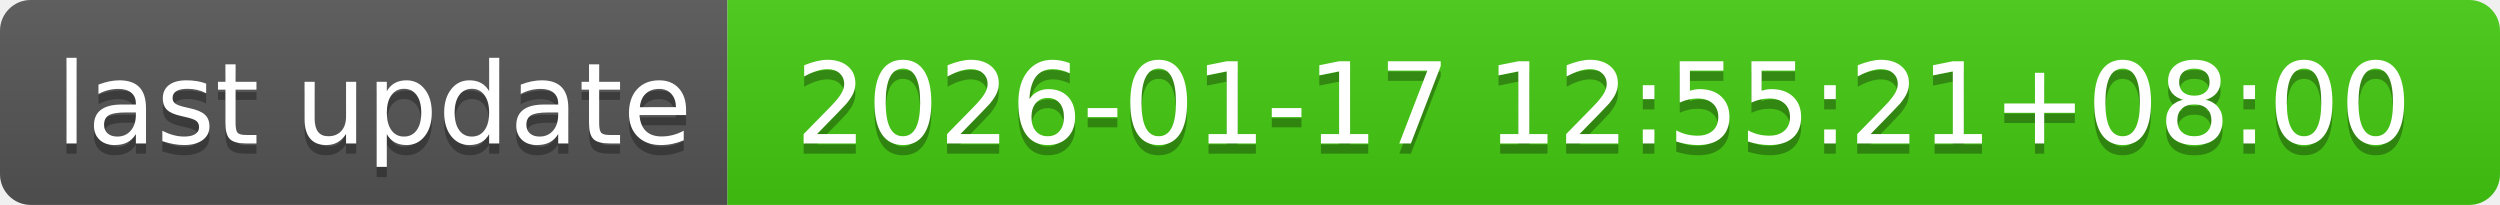
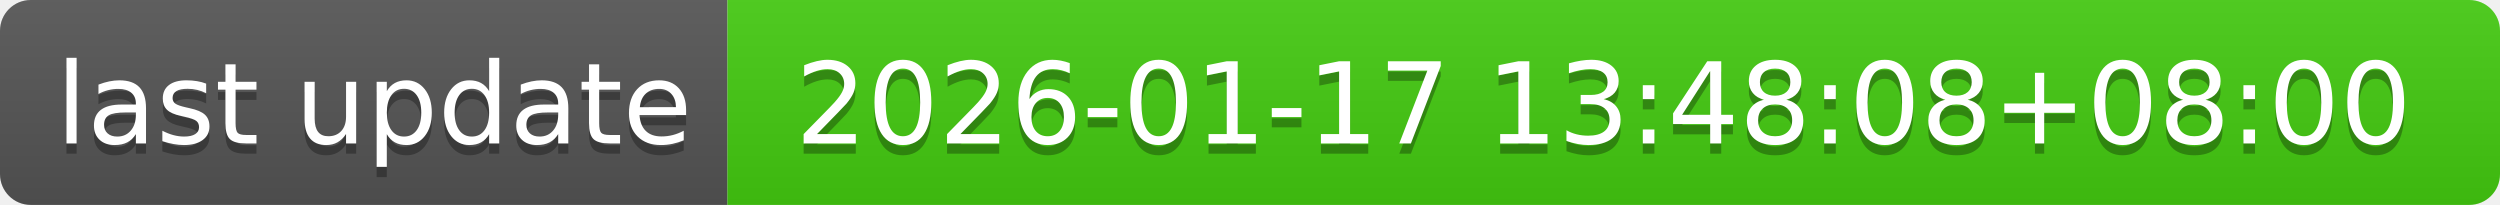
- <svg xmlns="http://www.w3.org/2000/svg" width="244" height="20" role="img" aria-label="last update: 2026-01-17 12:55:21+08:00">
+ <svg xmlns="http://www.w3.org/2000/svg" width="244" height="20" role="img" aria-label="last update: 2026-01-17 13:48:08+08:00">
  <linearGradient id="s" x2="0" y2="100%">
    <stop offset="0" stop-color="#bbb" stop-opacity=".1" />
    <stop offset="1" stop-opacity=".1" />
  </linearGradient>
  <clipPath id="r">
    <rect width="244" height="20" rx="3" fill="#fff" />
  </clipPath>
  <g clip-path="url(#r)">
    <rect width="71" height="20" fill="#555" />
    <rect x="71" width="173" height="20" fill="#4c1" />
    <rect width="244" height="20" fill="url(#s)" />
  </g>
  <g fill="#fff" text-anchor="middle" font-family="Verdana,Geneva,DejaVu Sans,sans-serif" text-rendering="geometricPrecision" font-size="110">
    <text aria-hidden="true" x="365" y="150" fill="#010101" fill-opacity=".3" transform="scale(.1)" textLength="610">last update</text>
    <text x="365" y="140" transform="scale(.1)" fill="#fff" textLength="610">last update</text>
-     <text aria-hidden="true" x="1565" y="150" fill="#010101" fill-opacity=".3" transform="scale(.1)" textLength="1630">2026-01-17 12:55:21+08:00</text>
-     <text x="1565" y="140" transform="scale(.1)" fill="#fff" textLength="1630">2026-01-17 12:55:21+08:00</text>
+     <text aria-hidden="true" x="1565" y="150" fill="#010101" fill-opacity=".3" transform="scale(.1)" textLength="1630">2026-01-17 13:48:08+08:00</text>
+     <text x="1565" y="140" transform="scale(.1)" fill="#fff" textLength="1630">2026-01-17 13:48:08+08:00</text>
  </g>
</svg>
